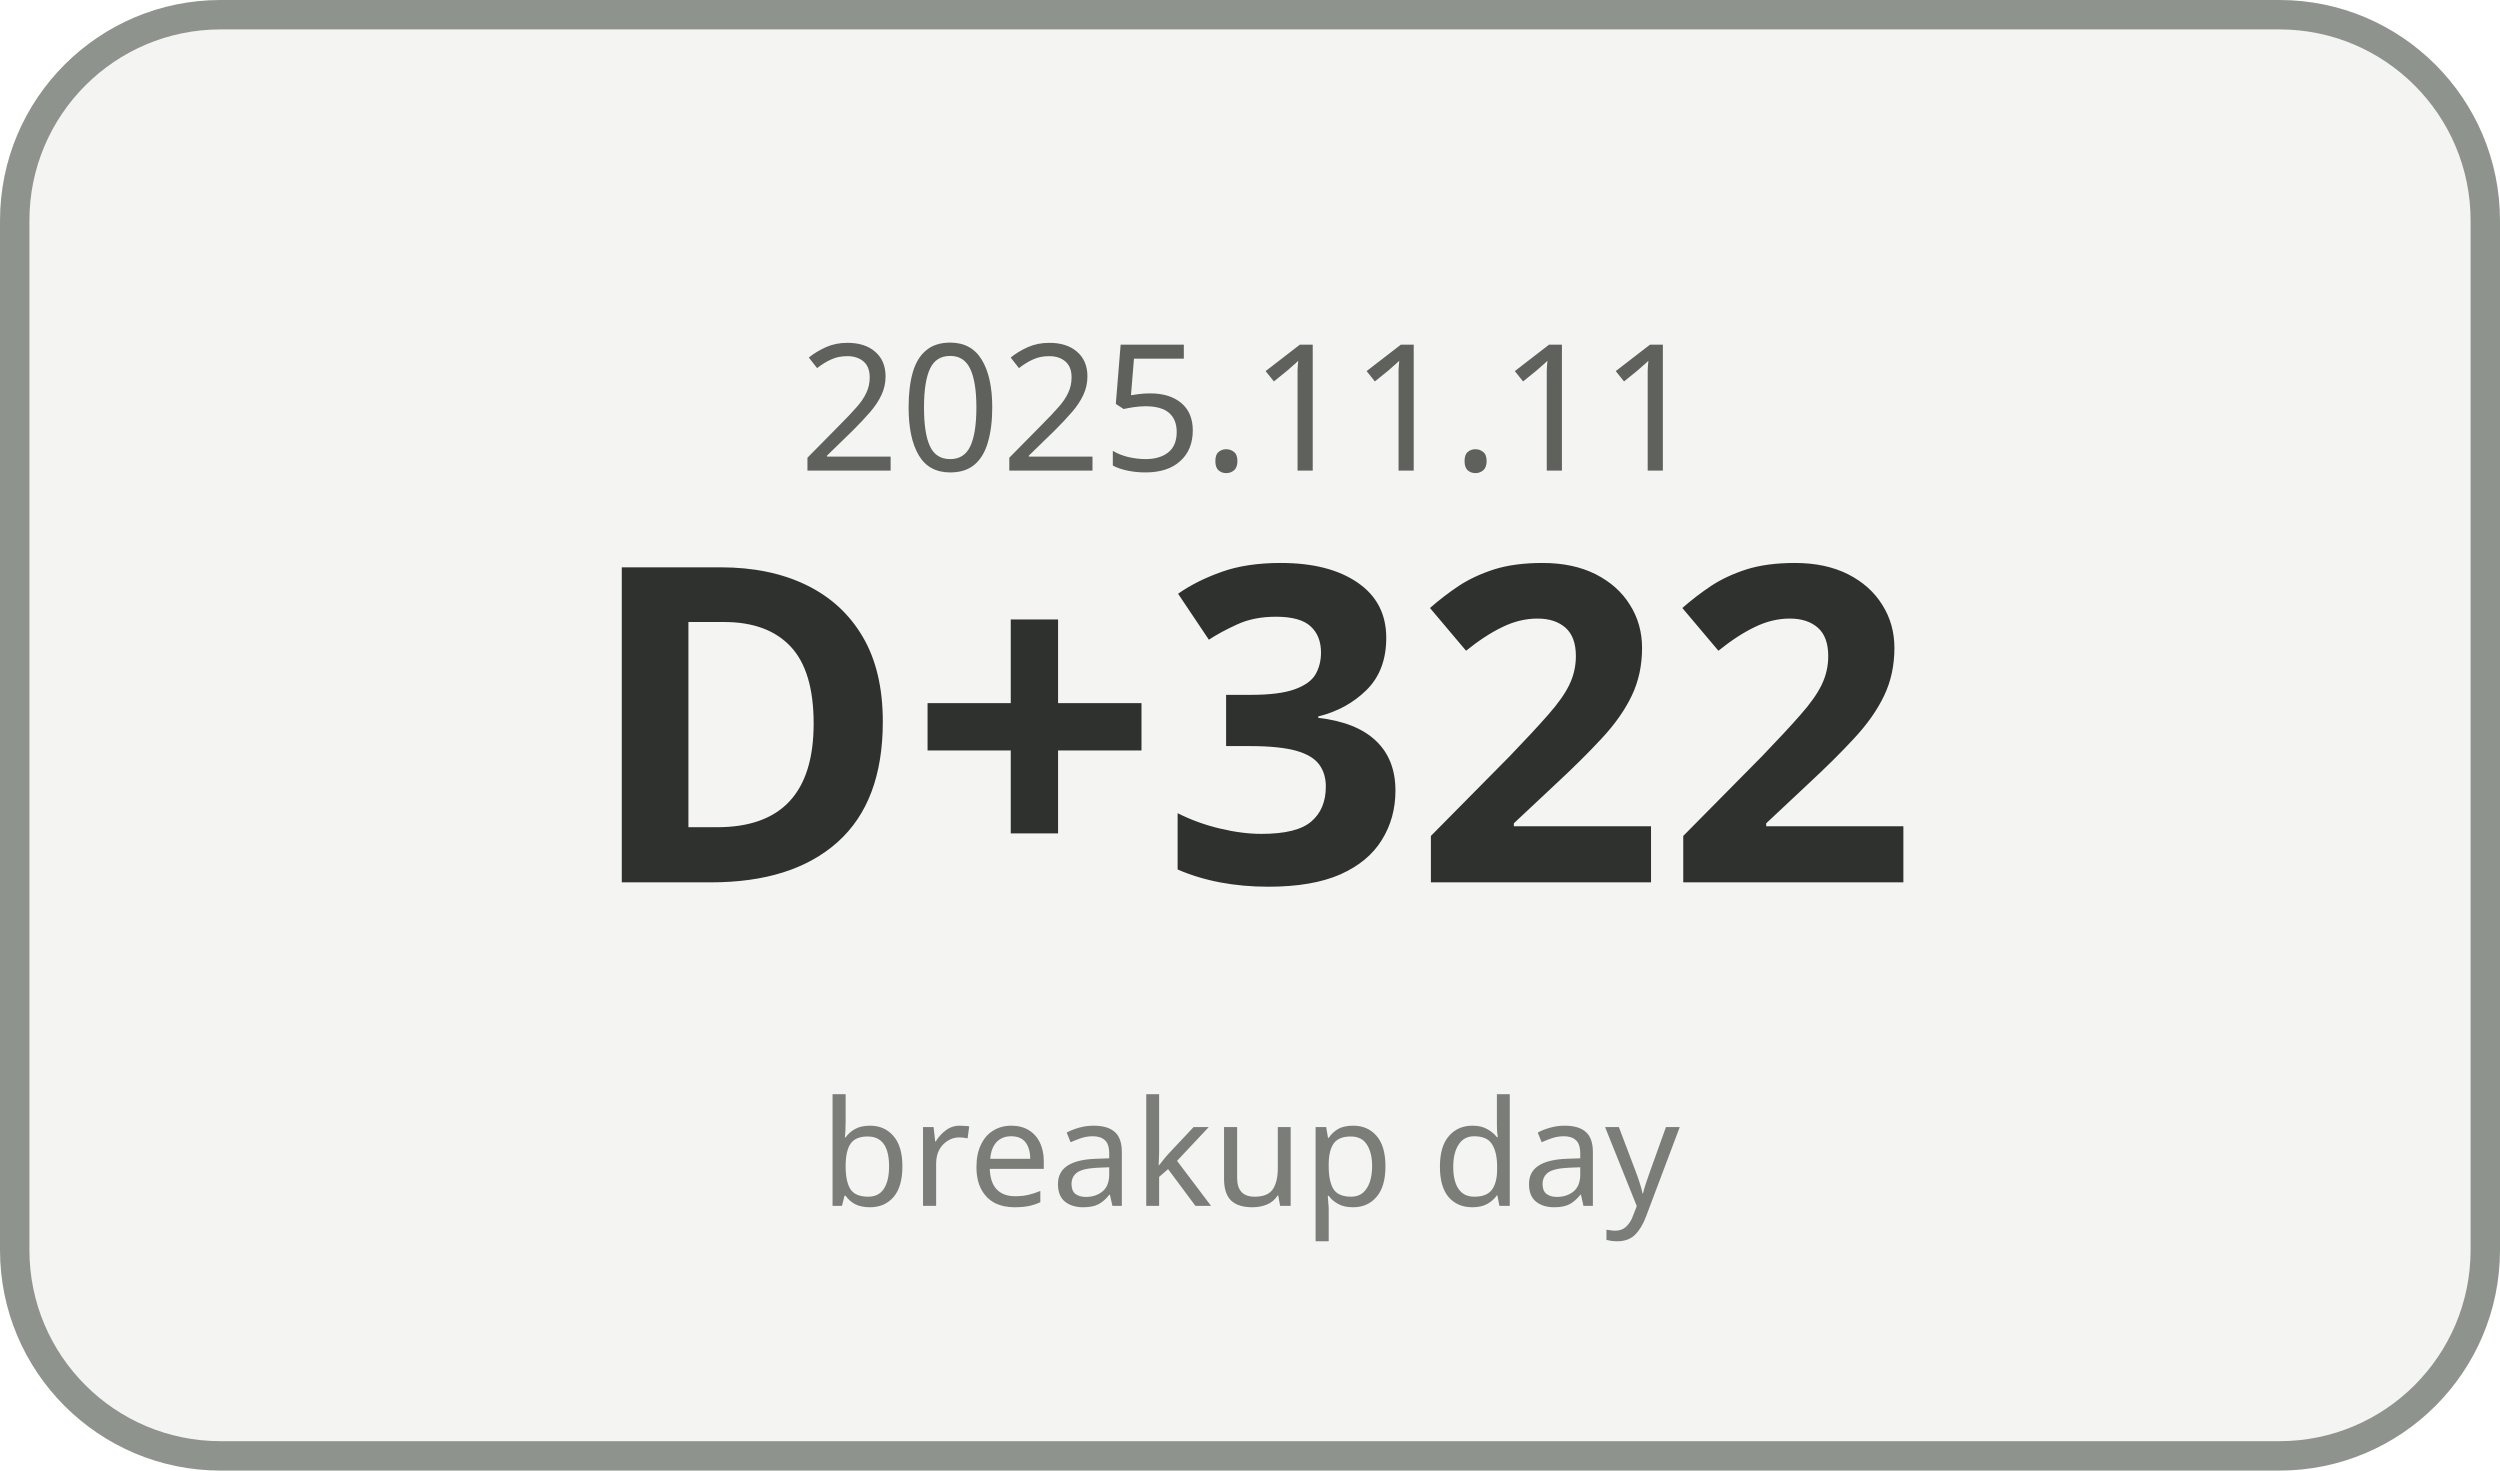
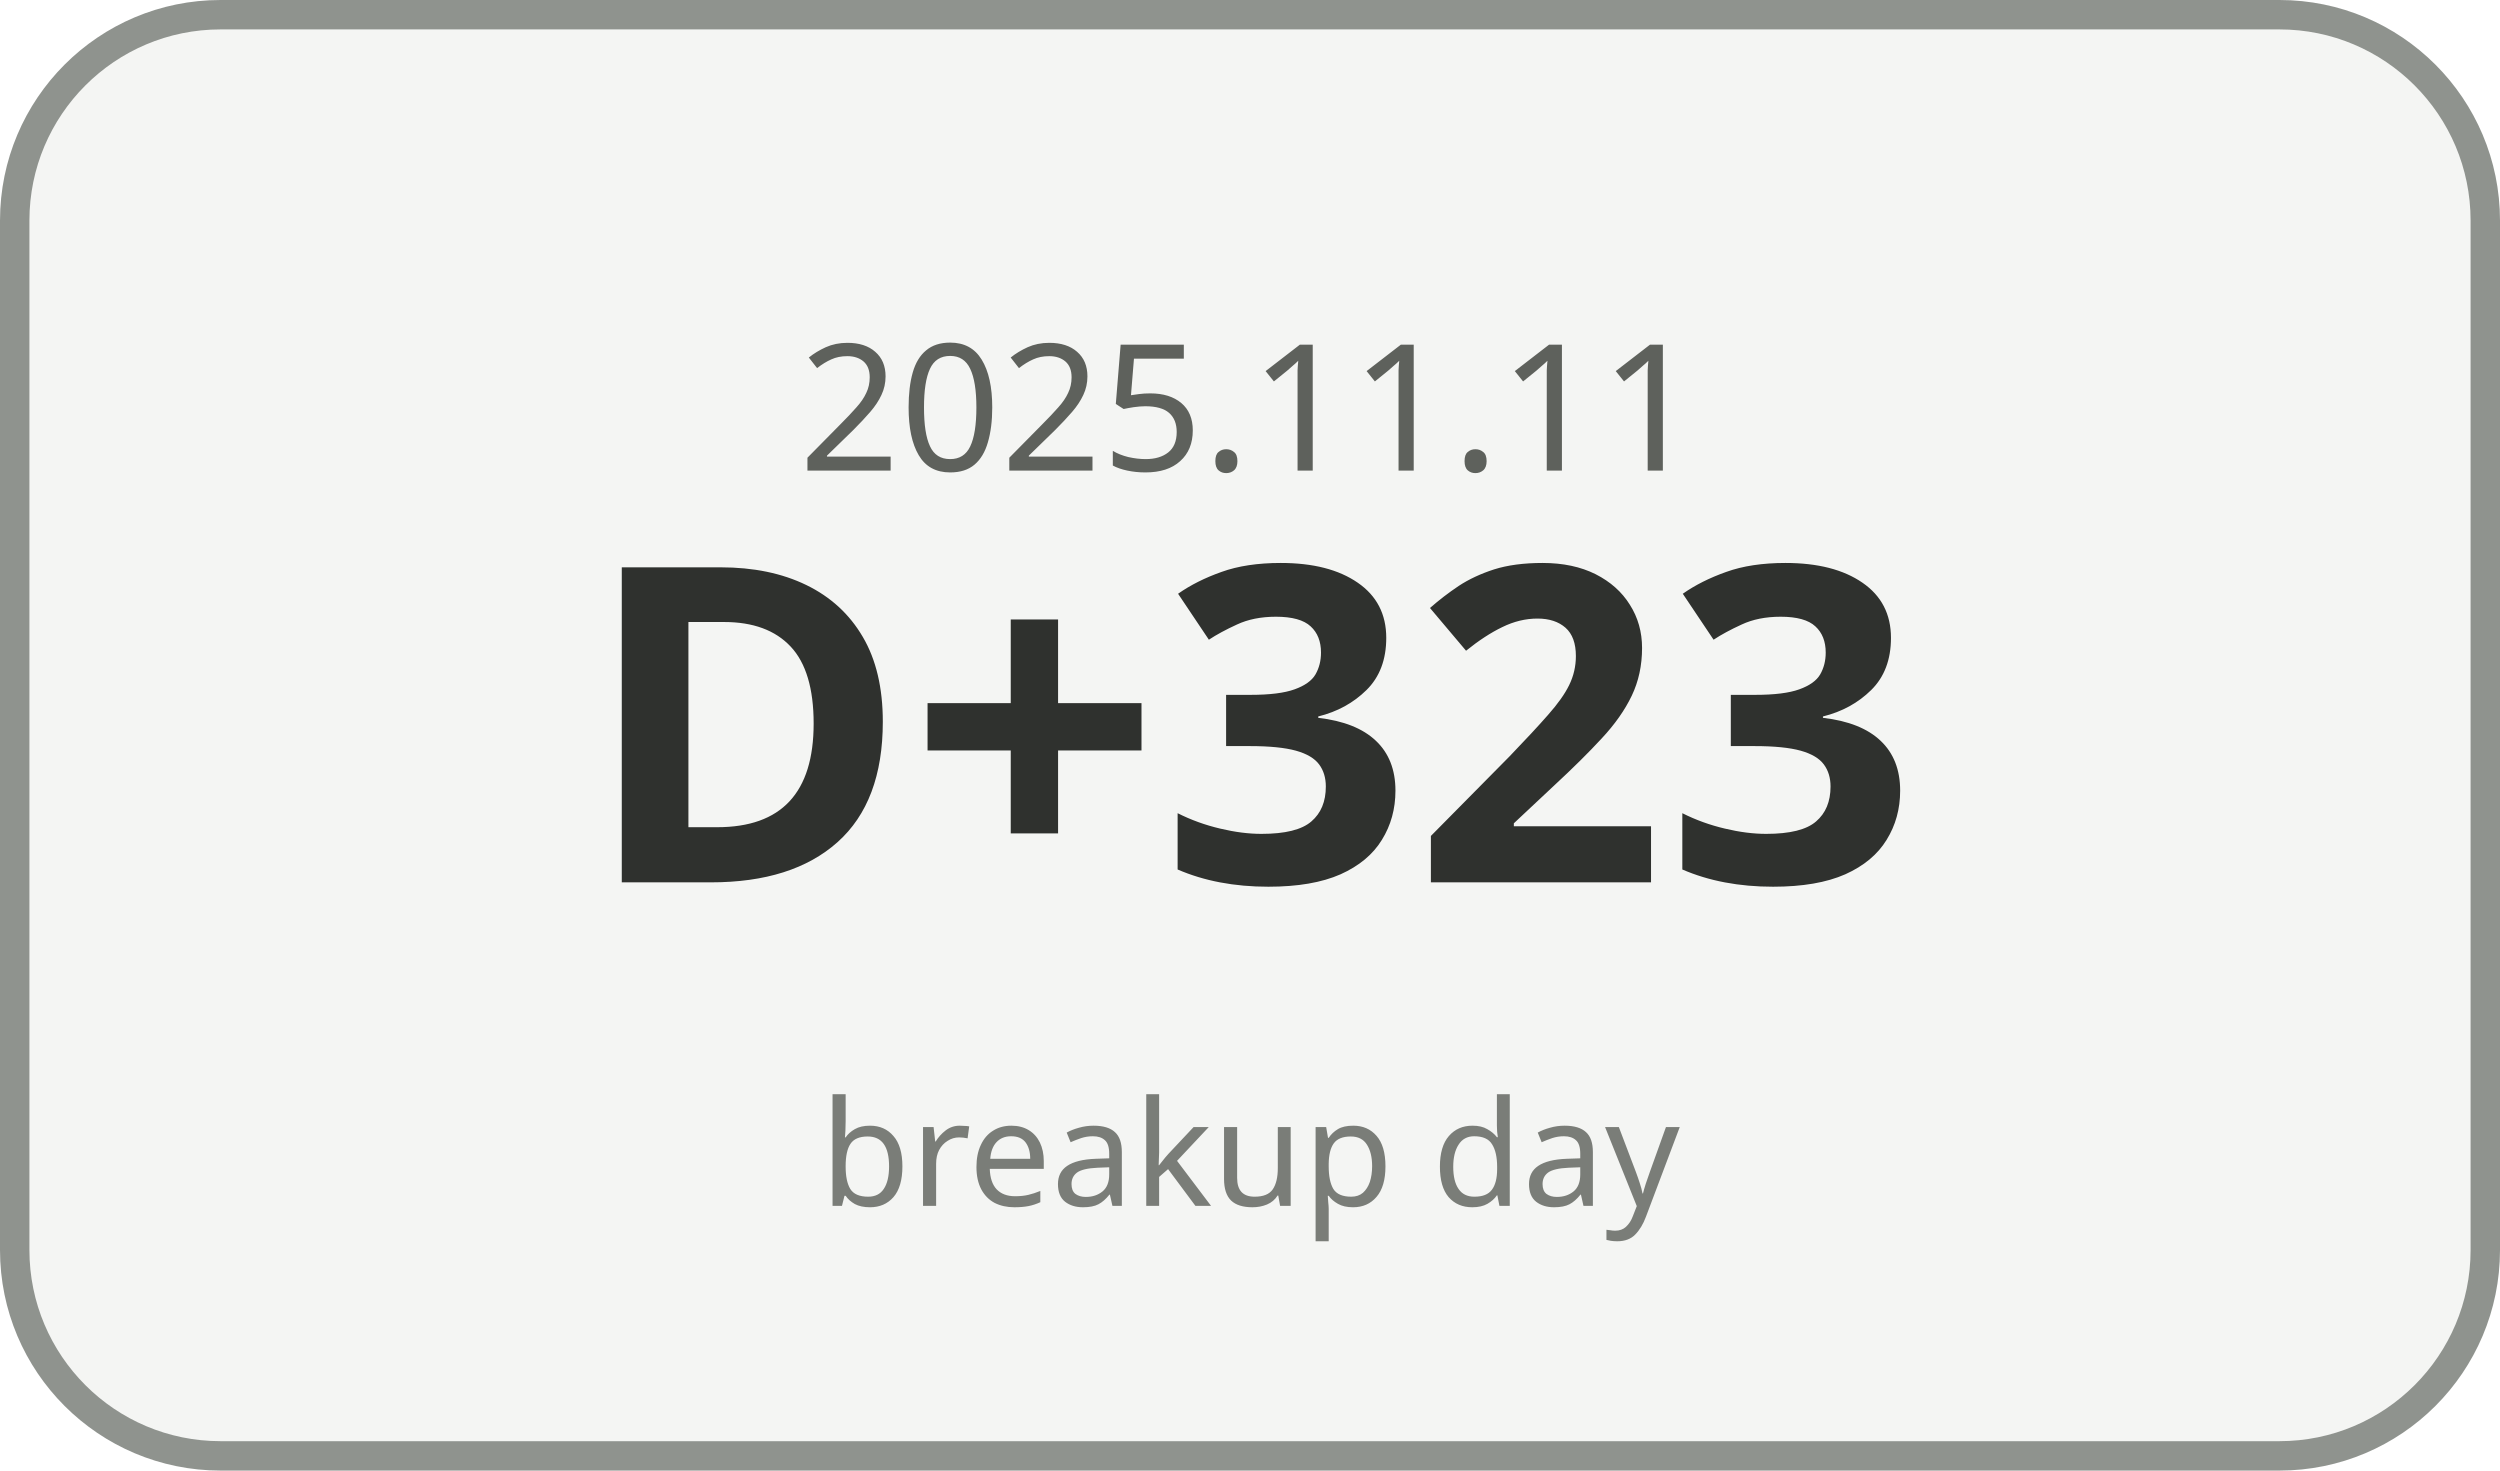
<svg xmlns="http://www.w3.org/2000/svg" width="170" height="100" viewBox="0 0 170 100">
  <rect x="1" y="1" width="168" height="98" rx="14" ry="14" fill="#F4F5F3" stroke="#8F938E" stroke-width="2" />
  <text x="85" y="32" text-anchor="middle" font-family="Malgun Gothic, sans-serif" font-size="12" fill="#5E615C">2025.11.11</text>
-   <text x="85" y="60" text-anchor="middle" font-family="Malgun Gothic, sans-serif" font-size="30" font-weight="700" fill="#2F312E">D+322</text>
+   <text x="85" y="60" text-anchor="middle" font-family="Malgun Gothic, sans-serif" font-size="30" font-weight="700" fill="#2F312E">D+323</text>
  <text x="85" y="82" text-anchor="middle" font-family="Malgun Gothic, sans-serif" font-size="10" fill="#7A7D78">breakup day</text>
</svg>
